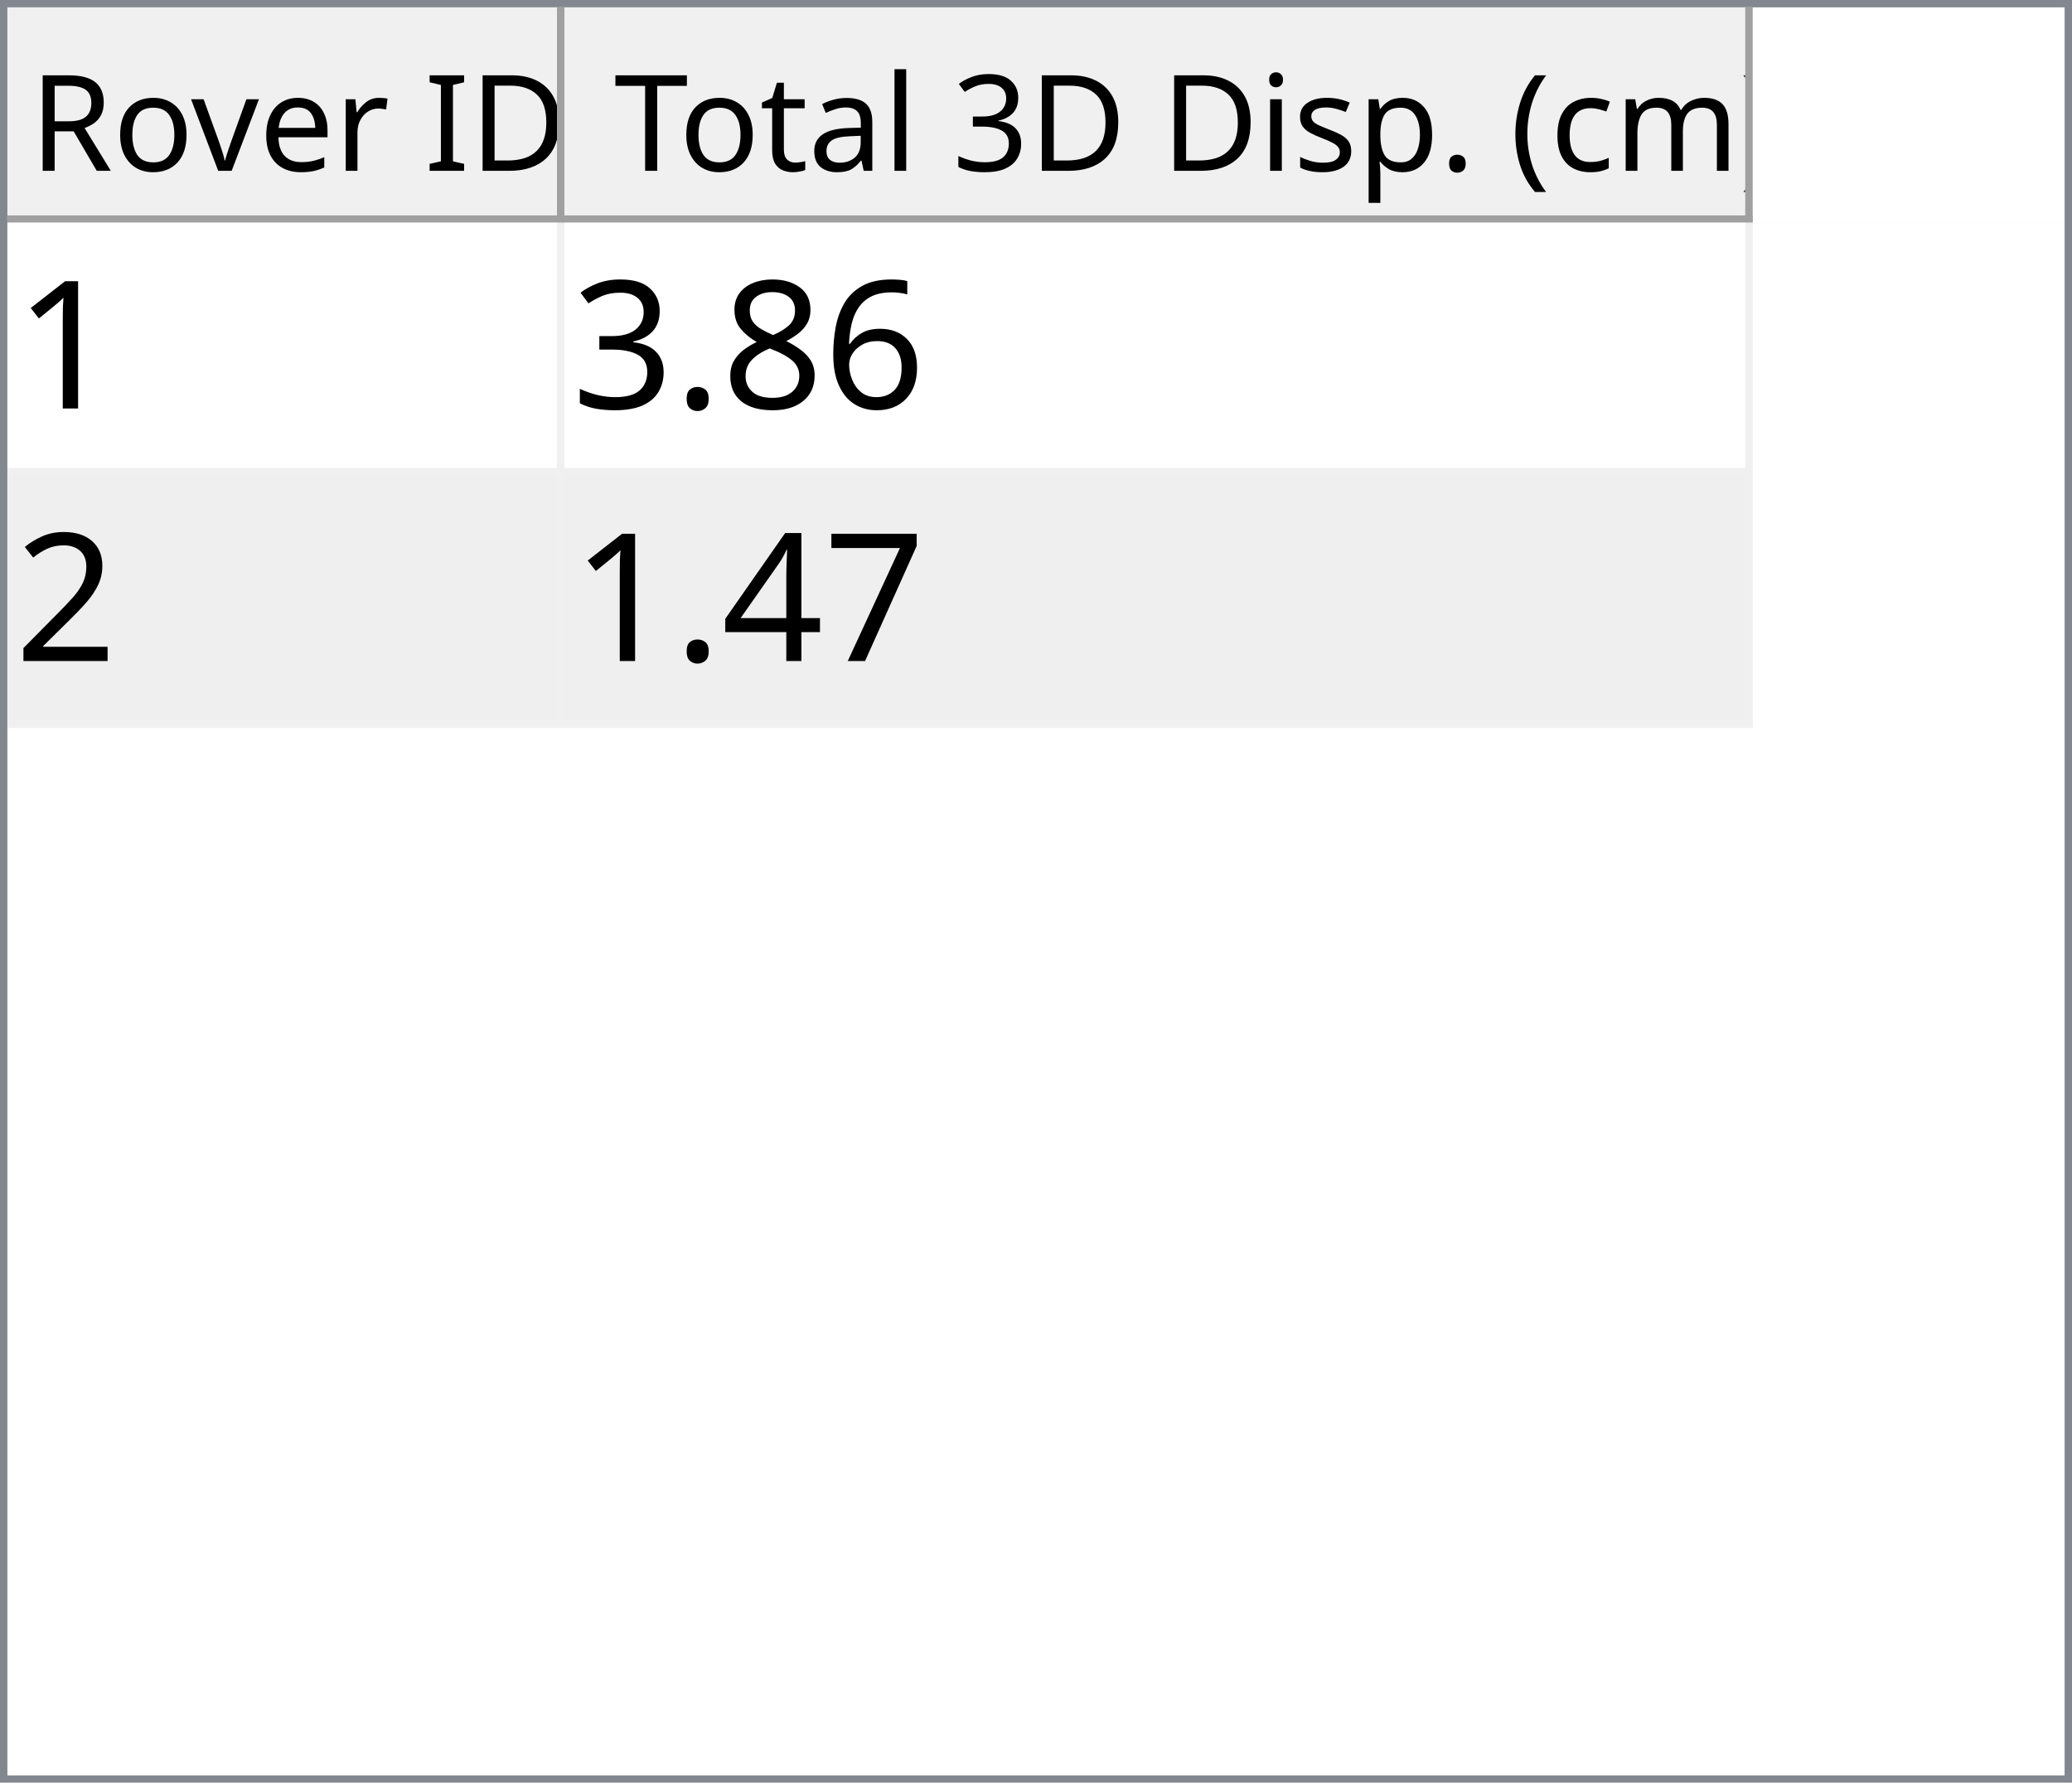
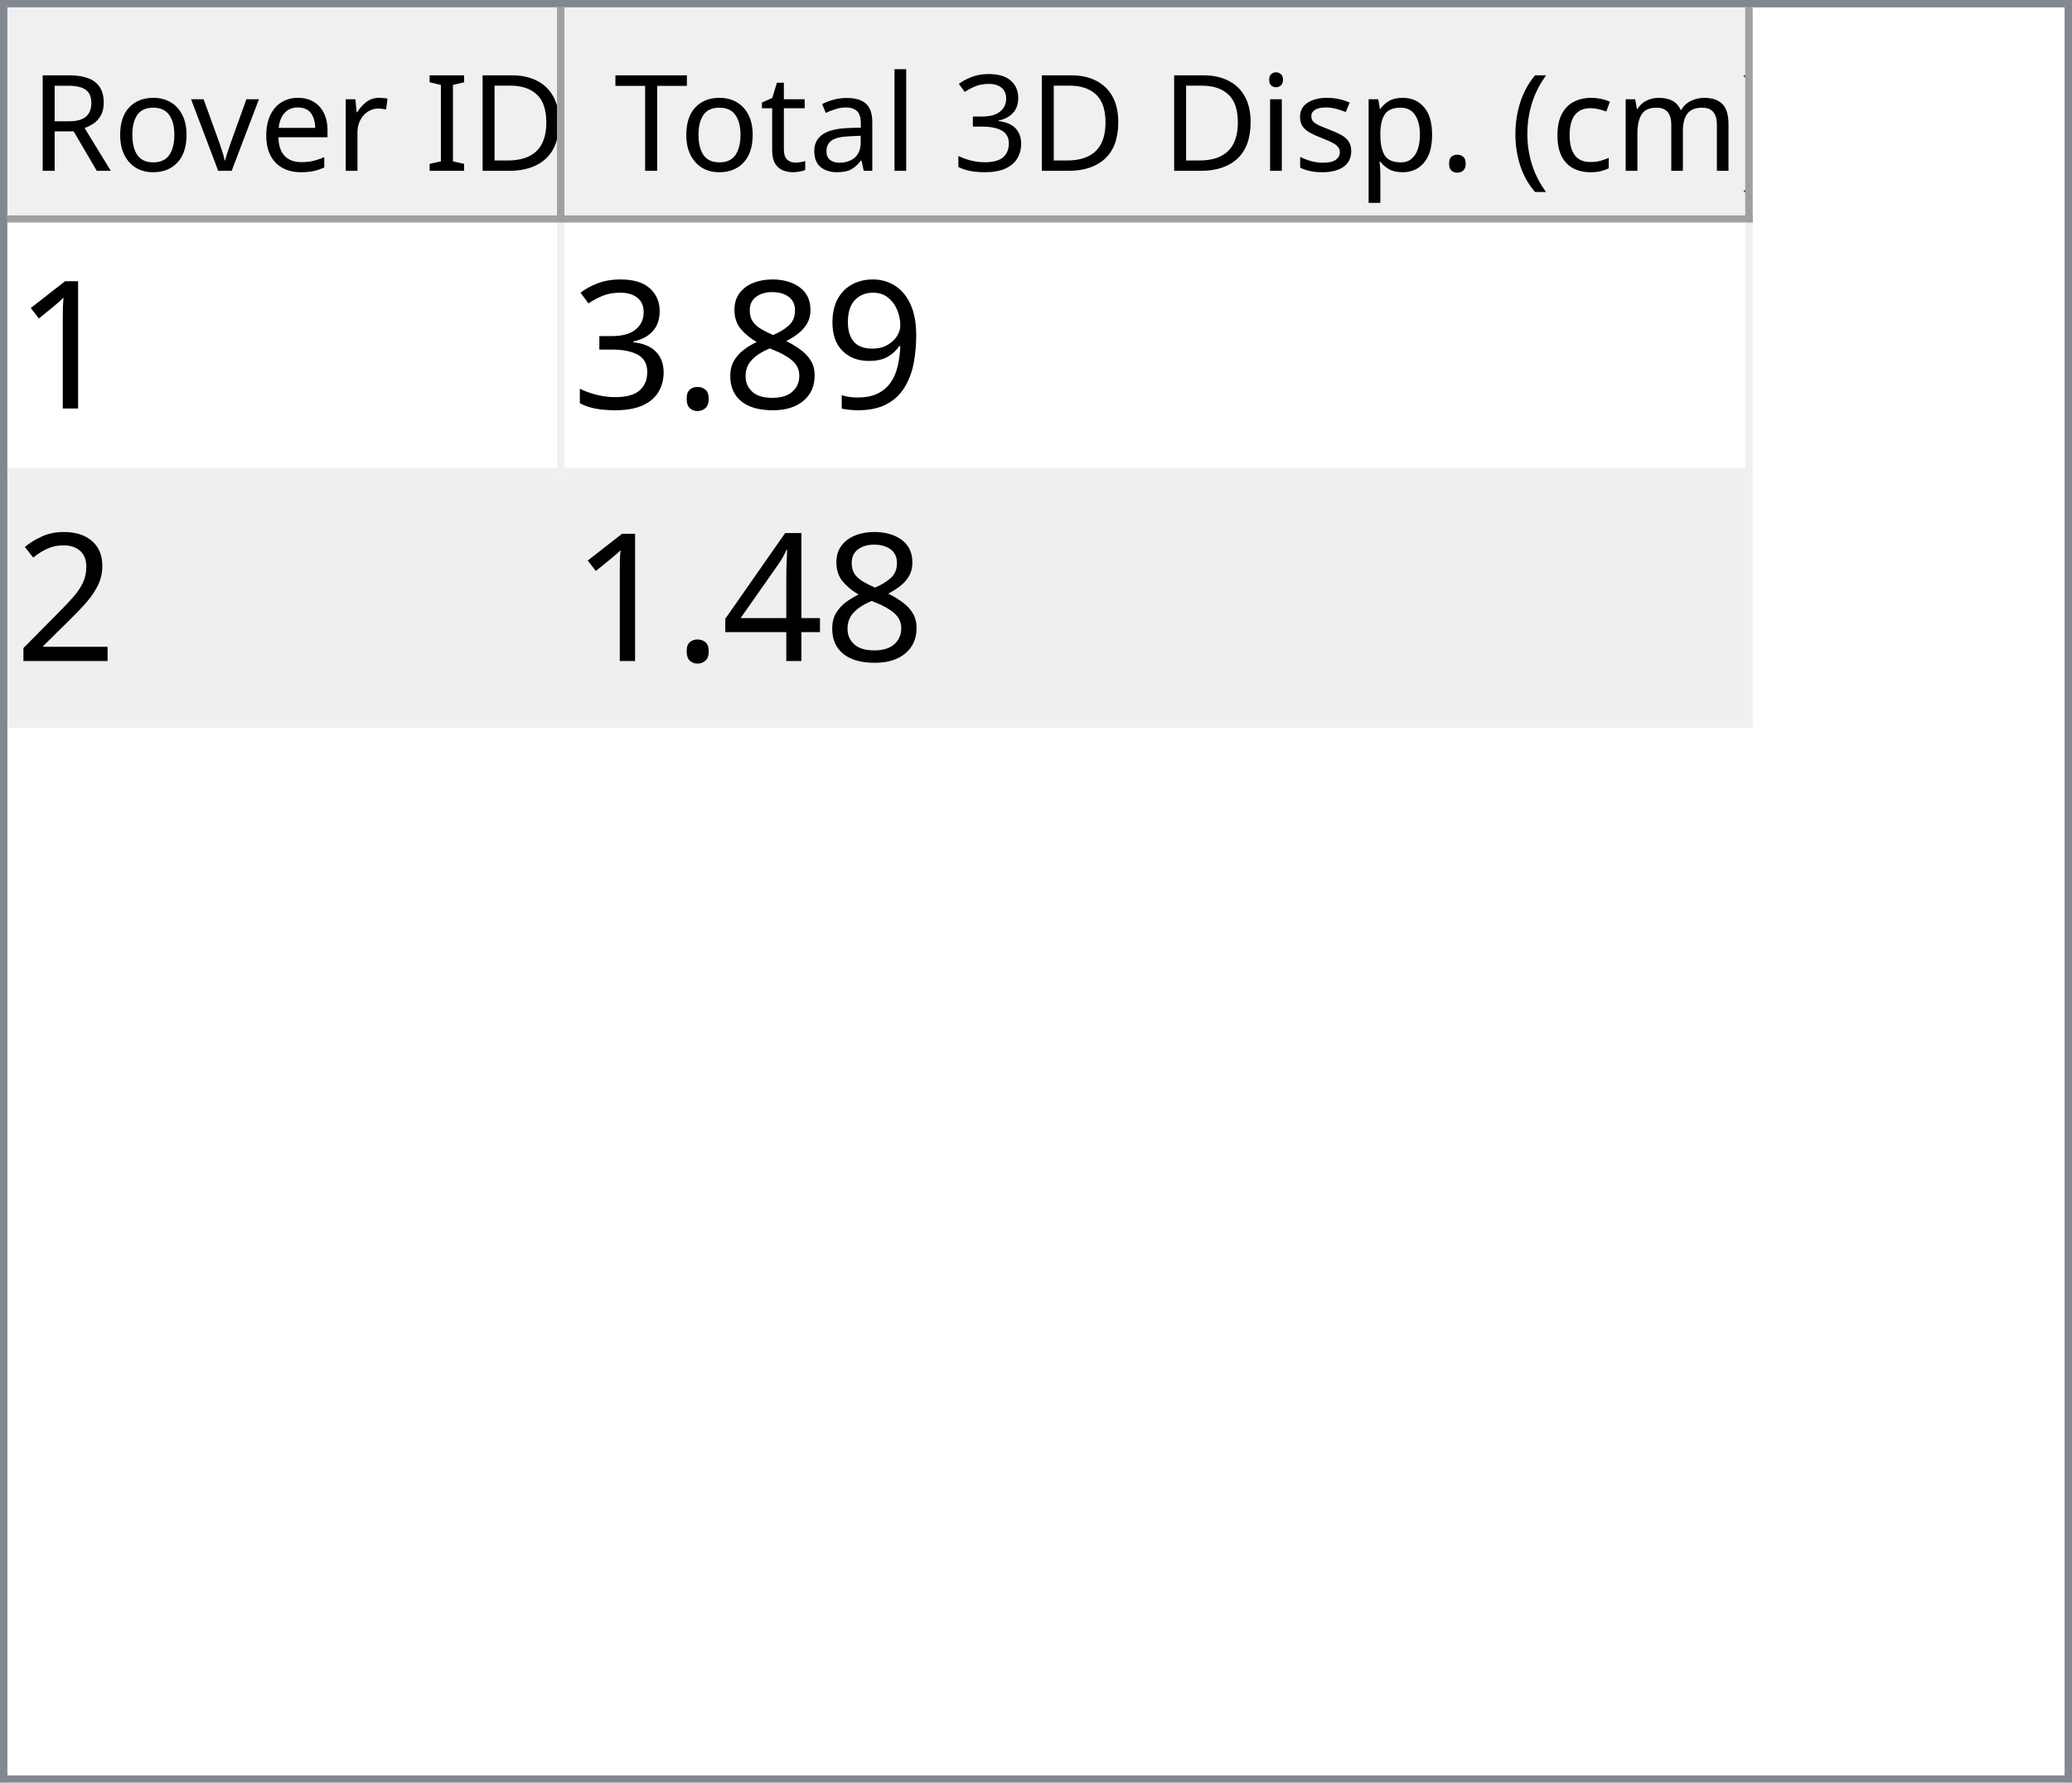
<svg xmlns="http://www.w3.org/2000/svg" style="fill-opacity:1; color-rendering:auto; color-interpolation:auto; text-rendering:auto; stroke:black; stroke-linecap:square; stroke-miterlimit:10; shape-rendering:auto; stroke-opacity:1; fill:black; stroke-dasharray:none; font-weight:normal; stroke-width:1; font-family:'Dialog'; font-style:normal; stroke-linejoin:miter; font-size:12px; stroke-dashoffset:0; image-rendering:auto;" width="279" height="240">
  <defs id="genericDefs" />
  <g>
    <defs id="defs1">
      <clipPath clipPathUnits="userSpaceOnUse" id="clipPath1">
        <path d="M0 0 L279 0 L279 240 L0 240 L0 0 Z" />
      </clipPath>
      <clipPath clipPathUnits="userSpaceOnUse" id="clipPath2">
        <path d="M0 0 L0 240 L279 240 L279 0 Z" />
      </clipPath>
      <clipPath clipPathUnits="userSpaceOnUse" id="clipPath3">
        <path d="M0 0 L0 29 L277 29 L277 0 Z" />
      </clipPath>
      <clipPath clipPathUnits="userSpaceOnUse" id="clipPath4">
        <path d="M0 0 L0 29 L75 29 L75 0 Z" />
      </clipPath>
      <clipPath clipPathUnits="userSpaceOnUse" id="clipPath5">
        <path d="M1 1 L1 28 L74 28 L74 1 Z" />
      </clipPath>
      <clipPath clipPathUnits="userSpaceOnUse" id="clipPath6">
        <path d="M0 0 L0 27 L73 27 L73 0 Z" />
      </clipPath>
      <clipPath clipPathUnits="userSpaceOnUse" id="clipPath7">
        <path d="M-0.5 -0.5 L-0.5 28.5 L74.5 28.5 L74.5 -0.5 Z" />
      </clipPath>
      <clipPath clipPathUnits="userSpaceOnUse" id="clipPath8">
        <path d="M0 0 L0 29 L160 29 L160 0 Z" />
      </clipPath>
      <clipPath clipPathUnits="userSpaceOnUse" id="clipPath9">
        <path d="M1 1 L1 28 L159 28 L159 1 Z" />
      </clipPath>
      <clipPath clipPathUnits="userSpaceOnUse" id="clipPath10">
        <path d="M0 0 L0 27 L158 27 L158 0 Z" />
      </clipPath>
      <clipPath clipPathUnits="userSpaceOnUse" id="clipPath11">
        <path d="M-0.5 -0.5 L-0.5 28.5 L159.5 28.5 L159.5 -0.5 Z" />
      </clipPath>
      <clipPath clipPathUnits="userSpaceOnUse" id="clipPath12">
        <path d="M0 0 L0 209 L277 209 L277 0 Z" />
      </clipPath>
      <clipPath clipPathUnits="userSpaceOnUse" id="clipPath13">
        <path d="M0 0 L0 68 L235 68 L235 0 Z" />
      </clipPath>
      <clipPath clipPathUnits="userSpaceOnUse" id="clipPath14">
        <path d="M-0.5 -0.5 L-0.5 67.5 L234.5 67.5 L234.5 -0.5 Z" />
      </clipPath>
      <clipPath clipPathUnits="userSpaceOnUse" id="clipPath15">
        <path d="M0 0 L0 33 L74 33 L74 0 Z" />
      </clipPath>
      <clipPath clipPathUnits="userSpaceOnUse" id="clipPath16">
        <path d="M0 0 L0 33 L159 33 L159 0 Z" />
      </clipPath>
      <font horiz-adv-x="64.551" id="font1">
        <font-face ascent="107.91" descent="25.098" units-per-em="100" style="font-style:normal; font-family:Segoe UI; font-weight:normal;" />
        <missing-glyph horiz-adv-x="64.551" d="M8.109 0 L8.109 68.266 L56.453 68.266 L56.453 0 L8.109 0 ZM15.328 7.234 L49.219 7.234 L49.219 61.031 L15.328 61.031 L15.328 7.234 Z" />
        <glyph unicode="D" horiz-adv-x="70.117" d="M9.188 0 L9.188 70.016 L28.516 70.016 Q65.531 70.016 65.531 35.891 Q65.531 19.672 55.25 9.836 Q44.969 0 27.734 0 L9.188 0 ZM17.391 62.594 L17.391 7.422 L27.828 7.422 Q41.609 7.422 49.273 14.797 Q56.938 22.172 56.938 35.688 Q56.938 62.594 28.328 62.594 L17.391 62.594 Z" />
        <glyph unicode="I" horiz-adv-x="26.611" d="M17.391 0 L9.188 0 L9.188 70.016 L17.391 70.016 L17.391 0 Z" />
        <glyph unicode=" " horiz-adv-x="27.393" d="" />
        <glyph unicode="r" horiz-adv-x="34.766" d="M34.188 41.891 Q32.078 43.5 28.125 43.5 Q23 43.5 19.555 38.672 Q16.109 33.844 16.109 25.484 L16.109 0 L8.109 0 L8.109 50 L16.109 50 L16.109 39.703 L16.312 39.703 Q18.016 44.969 21.531 47.922 Q25.047 50.875 29.391 50.875 Q32.516 50.875 34.188 50.203 L34.188 41.891 Z" />
        <glyph unicode="e" horiz-adv-x="52.295" d="M48.297 23 L12.984 23 Q13.188 14.656 17.484 10.109 Q21.781 5.562 29.297 5.562 Q37.75 5.562 44.828 11.141 L44.828 3.609 Q38.234 -1.172 27.391 -1.172 Q16.797 -1.172 10.742 5.641 Q4.688 12.453 4.688 24.812 Q4.688 36.469 11.305 43.82 Q17.922 51.172 27.734 51.172 Q37.547 51.172 42.922 44.828 Q48.297 38.484 48.297 27.203 L48.297 23 ZM40.094 29.781 Q40.047 36.719 36.75 40.578 Q33.453 44.438 27.594 44.438 Q21.922 44.438 17.969 40.383 Q14.016 36.328 13.094 29.781 L40.094 29.781 Z" />
        <glyph unicode="v" horiz-adv-x="47.9" d="M47.406 50 L27.484 0 L19.625 0 L0.688 50 L9.469 50 L22.172 13.672 Q23.578 9.672 23.922 6.688 L24.125 6.688 Q24.609 10.453 25.688 13.484 L38.969 50 L47.406 50 Z" />
        <glyph unicode="o" horiz-adv-x="58.594" d="M29 -1.172 Q17.922 -1.172 11.305 5.836 Q4.688 12.844 4.688 24.422 Q4.688 37.016 11.57 44.094 Q18.453 51.172 30.172 51.172 Q41.359 51.172 47.633 44.289 Q53.906 37.406 53.906 25.203 Q53.906 13.234 47.141 6.031 Q40.375 -1.172 29 -1.172 ZM29.594 44.438 Q21.875 44.438 17.383 39.188 Q12.891 33.938 12.891 24.703 Q12.891 15.828 17.43 10.695 Q21.969 5.562 29.594 5.562 Q37.359 5.562 41.531 10.594 Q45.703 15.625 45.703 24.906 Q45.703 34.281 41.531 39.359 Q37.359 44.438 29.594 44.438 Z" />
        <glyph unicode="R" horiz-adv-x="59.814" d="M59.375 0 L49.609 0 L37.891 19.625 Q36.281 22.359 34.766 24.289 Q33.25 26.219 31.664 27.438 Q30.078 28.656 28.25 29.219 Q26.422 29.781 24.125 29.781 L17.391 29.781 L17.391 0 L9.188 0 L9.188 70.016 L30.078 70.016 Q34.672 70.016 38.555 68.867 Q42.438 67.719 45.289 65.375 Q48.141 63.031 49.758 59.547 Q51.375 56.062 51.375 51.375 Q51.375 47.703 50.273 44.656 Q49.172 41.609 47.148 39.211 Q45.125 36.812 42.266 35.133 Q39.406 33.453 35.844 32.516 L35.844 32.328 Q37.594 31.547 38.891 30.547 Q40.188 29.547 41.359 28.18 Q42.531 26.812 43.68 25.078 Q44.828 23.344 46.234 21.047 L59.375 0 ZM17.391 62.594 L17.391 37.203 L28.516 37.203 Q31.594 37.203 34.203 38.133 Q36.812 39.062 38.719 40.797 Q40.625 42.531 41.703 45.047 Q42.781 47.562 42.781 50.688 Q42.781 56.297 39.141 59.445 Q35.5 62.594 28.609 62.594 L17.391 62.594 Z" />
        <glyph unicode=")" horiz-adv-x="30.176" d="M8.297 -15.922 L1.172 -15.922 Q16.406 2.344 16.406 26.812 Q16.406 51.469 1.078 70.016 L8.297 70.016 Q23.531 52.156 23.531 26.703 Q23.531 1.375 8.297 -15.922 Z" />
        <glyph unicode="m" horiz-adv-x="86.133" d="M79.109 0 L71.094 0 L71.094 28.719 Q71.094 37.016 68.531 40.727 Q65.969 44.438 59.906 44.438 Q54.781 44.438 51.195 39.75 Q47.609 35.062 47.609 28.516 L47.609 0 L39.594 0 L39.594 29.688 Q39.594 44.438 28.219 44.438 Q22.953 44.438 19.531 40.016 Q16.109 35.594 16.109 28.516 L16.109 0 L8.109 0 L8.109 50 L16.109 50 L16.109 42.094 L16.312 42.094 Q21.625 51.172 31.844 51.172 Q36.969 51.172 40.773 48.312 Q44.578 45.453 46 40.828 Q51.562 51.172 62.594 51.172 Q79.109 51.172 79.109 30.812 L79.109 0 Z" />
        <glyph unicode="c" horiz-adv-x="46.191" d="M42.188 2.297 Q36.422 -1.172 28.516 -1.172 Q17.828 -1.172 11.258 5.789 Q4.688 12.75 4.688 23.828 Q4.688 36.188 11.766 43.68 Q18.844 51.172 30.672 51.172 Q37.25 51.172 42.281 48.734 L42.281 40.531 Q36.719 44.438 30.375 44.438 Q22.703 44.438 17.797 38.945 Q12.891 33.453 12.891 24.516 Q12.891 15.719 17.508 10.641 Q22.125 5.562 29.891 5.562 Q36.422 5.562 42.188 9.906 L42.188 2.297 Z" />
        <glyph unicode="(" horiz-adv-x="30.176" d="M29.109 -15.922 L21.969 -15.922 Q6.844 1.375 6.844 26.703 Q6.844 52.156 21.969 70.016 L29.203 70.016 Q13.875 51.469 13.875 26.812 Q13.875 2.344 29.109 -15.922 Z" />
        <glyph unicode="." horiz-adv-x="21.68" d="M10.891 -1.078 Q8.641 -1.078 7.055 0.539 Q5.469 2.156 5.469 4.391 Q5.469 6.641 7.055 8.273 Q8.641 9.906 10.891 9.906 Q13.188 9.906 14.797 8.273 Q16.406 6.641 16.406 4.391 Q16.406 2.156 14.797 0.539 Q13.188 -1.078 10.891 -1.078 Z" />
        <glyph unicode="p" horiz-adv-x="58.789" d="M16.312 7.234 L16.109 7.234 L16.109 -23 L8.109 -23 L8.109 50 L16.109 50 L16.109 41.219 L16.312 41.219 Q22.219 51.172 33.594 51.172 Q43.266 51.172 48.688 44.461 Q54.109 37.75 54.109 26.469 Q54.109 13.922 48 6.375 Q41.891 -1.172 31.297 -1.172 Q21.578 -1.172 16.312 7.234 ZM16.109 27.391 L16.109 20.406 Q16.109 14.203 20.141 9.883 Q24.172 5.562 30.375 5.562 Q37.641 5.562 41.773 11.133 Q45.906 16.703 45.906 26.609 Q45.906 34.969 42.047 39.703 Q38.188 44.438 31.594 44.438 Q24.609 44.438 20.359 39.578 Q16.109 34.719 16.109 27.391 Z" />
        <glyph unicode="s" horiz-adv-x="42.432" d="M5.078 1.812 L5.078 10.406 Q11.625 5.562 19.484 5.562 Q30.031 5.562 30.031 12.594 Q30.031 14.594 29.125 15.992 Q28.219 17.391 26.68 18.461 Q25.141 19.531 23.07 20.383 Q21 21.234 18.609 22.172 Q15.281 23.484 12.766 24.828 Q10.25 26.172 8.57 27.859 Q6.891 29.547 6.031 31.695 Q5.172 33.844 5.172 36.719 Q5.172 40.234 6.789 42.945 Q8.406 45.656 11.086 47.484 Q13.766 49.312 17.211 50.242 Q20.656 51.172 24.312 51.172 Q30.812 51.172 35.938 48.922 L35.938 40.828 Q30.422 44.438 23.25 44.438 Q21 44.438 19.195 43.922 Q17.391 43.406 16.094 42.477 Q14.797 41.547 14.086 40.258 Q13.375 38.969 13.375 37.406 Q13.375 35.453 14.086 34.133 Q14.797 32.812 16.164 31.789 Q17.531 30.766 19.484 29.938 Q21.438 29.109 23.922 28.125 Q27.25 26.859 29.883 25.516 Q32.516 24.172 34.375 22.484 Q36.234 20.797 37.234 18.602 Q38.234 16.406 38.234 13.375 Q38.234 9.672 36.602 6.938 Q34.969 4.203 32.234 2.398 Q29.5 0.594 25.93 -0.289 Q22.359 -1.172 18.453 -1.172 Q10.75 -1.172 5.078 1.812 Z" />
        <glyph unicode="i" horiz-adv-x="24.219" d="M12.203 62.703 Q10.062 62.703 8.547 64.164 Q7.031 65.625 7.031 67.875 Q7.031 70.125 8.547 71.609 Q10.062 73.094 12.203 73.094 Q14.406 73.094 15.945 71.609 Q17.484 70.125 17.484 67.875 Q17.484 65.719 15.945 64.211 Q14.406 62.703 12.203 62.703 ZM16.109 0 L8.109 0 L8.109 50 L16.109 50 L16.109 0 Z" />
        <glyph unicode="3" horiz-adv-x="53.906" d="M46.531 19.828 Q46.531 15.094 44.75 11.211 Q42.969 7.328 39.719 4.57 Q36.469 1.812 31.93 0.297 Q27.391 -1.219 21.922 -1.219 Q11.922 -1.219 6 2.594 L6 11.188 Q13.094 5.609 22.219 5.609 Q25.875 5.609 28.828 6.539 Q31.781 7.469 33.906 9.227 Q36.031 10.984 37.18 13.477 Q38.328 15.969 38.328 19.094 Q38.328 32.812 18.797 32.812 L12.984 32.812 L12.984 39.594 L18.5 39.594 Q35.797 39.594 35.797 52.484 Q35.797 64.406 22.609 64.406 Q15.188 64.406 8.688 59.422 L8.688 67.188 Q15.375 71.188 24.609 71.188 Q29 71.188 32.57 69.969 Q36.141 68.75 38.68 66.555 Q41.219 64.359 42.609 61.281 Q44 58.203 44 54.5 Q44 40.672 30.031 36.719 L30.031 36.531 Q33.594 36.141 36.625 34.797 Q39.656 33.453 41.852 31.305 Q44.047 29.156 45.289 26.25 Q46.531 23.344 46.531 19.828 Z" />
        <glyph unicode="l" horiz-adv-x="24.219" d="M16.109 0 L8.109 0 L8.109 74.031 L16.109 74.031 L16.109 0 Z" />
        <glyph unicode="a" horiz-adv-x="50.879" d="M43.891 0 L35.891 0 L35.891 7.812 L35.688 7.812 Q30.469 -1.172 20.312 -1.172 Q12.844 -1.172 8.617 2.781 Q4.391 6.734 4.391 13.281 Q4.391 27.297 20.906 29.594 L35.891 31.688 Q35.891 44.438 25.594 44.438 Q16.547 44.438 9.281 38.281 L9.281 46.484 Q16.656 51.172 26.266 51.172 Q43.891 51.172 43.891 32.516 L43.891 0 ZM35.891 25.297 L23.828 23.641 Q18.266 22.859 15.43 20.875 Q12.594 18.891 12.594 13.875 Q12.594 10.203 15.211 7.883 Q17.828 5.562 22.172 5.562 Q28.125 5.562 32.008 9.742 Q35.891 13.922 35.891 20.312 L35.891 25.297 Z" />
        <glyph unicode="t" horiz-adv-x="33.887" d="M31.297 0.484 Q28.469 -1.078 23.828 -1.078 Q10.688 -1.078 10.688 13.578 L10.688 43.172 L2.094 43.172 L2.094 50 L10.688 50 L10.688 62.203 L18.703 64.797 L18.703 50 L31.297 50 L31.297 43.172 L18.703 43.172 L18.703 14.984 Q18.703 9.969 20.414 7.82 Q22.125 5.672 26.078 5.672 Q29.109 5.672 31.297 7.328 L31.297 0.484 Z" />
        <glyph unicode="T" horiz-adv-x="52.393" d="M50.594 62.594 L30.375 62.594 L30.375 0 L22.172 0 L22.172 62.594 L2 62.594 L2 70.016 L50.594 70.016 L50.594 62.594 Z" />
      </font>
      <font horiz-adv-x="75.0" id="font2">
        <font-face ascent="100.537" descent="21.973" units-per-em="100" style="font-style:normal; font-family:sans-serif; font-weight:normal;" />
        <missing-glyph horiz-adv-x="75.0" d="M12.5 0 L12.5 62.5 L62.5 62.5 L62.5 0 L12.5 0 ZM14.062 1.562 L60.938 1.562 L60.938 60.938 L14.062 60.938 L14.062 1.562 Z" />
        <glyph unicode="1" horiz-adv-x="55.615" d="M37.25 0 L28.469 0 L28.469 56 Q25.297 52.984 20.141 49.953 Q14.984 46.922 10.891 45.406 L10.891 53.906 Q18.266 57.375 23.781 62.305 Q29.297 67.234 31.594 71.875 L37.25 71.875 L37.25 0 Z" />
-         <glyph unicode="6" horiz-adv-x="55.615" d="M49.75 54.047 L41.016 53.375 Q39.844 58.547 37.703 60.891 Q34.125 64.656 28.906 64.656 Q24.703 64.656 21.531 62.312 Q17.391 59.281 14.992 53.469 Q12.594 47.656 12.5 36.922 Q15.672 41.75 20.266 44.094 Q24.859 46.438 29.891 46.438 Q38.672 46.438 44.852 39.969 Q51.031 33.5 51.031 23.25 Q51.031 16.5 48.125 10.719 Q45.219 4.938 40.141 1.859 Q35.062 -1.219 28.609 -1.219 Q17.625 -1.219 10.695 6.859 Q3.766 14.938 3.766 33.5 Q3.766 54.25 11.422 63.672 Q18.109 71.875 29.438 71.875 Q37.891 71.875 43.289 67.141 Q48.688 62.406 49.75 54.047 ZM13.875 23.188 Q13.875 18.656 15.797 14.508 Q17.719 10.359 21.188 8.18 Q24.656 6 28.469 6 Q34.031 6 38.039 10.492 Q42.047 14.984 42.047 22.703 Q42.047 30.125 38.086 34.398 Q34.125 38.672 28.125 38.672 Q22.172 38.672 18.023 34.398 Q13.875 30.125 13.875 23.188 Z" />
+         <glyph unicode="9" horiz-adv-x="55.615" d="M5.469 16.547 L13.922 17.328 Q14.984 11.375 18.016 8.688 Q21.047 6 25.781 6 Q29.828 6 32.883 7.859 Q35.938 9.719 37.891 12.82 Q39.844 15.922 41.164 21.195 Q42.484 26.469 42.484 31.938 Q42.484 32.516 42.438 33.688 Q39.797 29.5 35.234 26.883 Q30.672 24.266 25.344 24.266 Q16.453 24.266 10.305 30.711 Q4.156 37.156 4.156 47.703 Q4.156 58.594 10.578 65.234 Q17 71.875 26.656 71.875 Q33.641 71.875 39.43 68.117 Q45.219 64.359 48.219 57.398 Q51.219 50.438 51.219 37.25 Q51.219 23.531 48.242 15.406 Q45.266 7.281 39.383 3.031 Q33.5 -1.219 25.594 -1.219 Q17.188 -1.219 11.867 3.445 Q6.547 8.109 5.469 16.547 ZM41.453 48.141 Q41.453 55.719 37.43 60.156 Q33.406 64.594 27.734 64.594 Q21.875 64.594 17.531 59.812 Q13.188 55.031 13.188 47.406 Q13.188 40.578 17.312 36.305 Q21.438 32.031 27.484 32.031 Q33.594 32.031 37.523 36.305 Q41.453 40.578 41.453 48.141 Z" />
        <glyph unicode="8" horiz-adv-x="55.615" d="M17.672 38.812 Q12.203 40.828 9.57 44.539 Q6.938 48.25 6.938 53.422 Q6.938 61.234 12.555 66.555 Q18.172 71.875 27.484 71.875 Q36.859 71.875 42.578 66.43 Q48.297 60.984 48.297 53.172 Q48.297 48.188 45.68 44.508 Q43.062 40.828 37.75 38.812 Q44.344 36.672 47.781 31.883 Q51.219 27.094 51.219 20.453 Q51.219 11.281 44.727 5.031 Q38.234 -1.219 27.641 -1.219 Q17.047 -1.219 10.547 5.055 Q4.047 11.328 4.047 20.703 Q4.047 27.688 7.594 32.398 Q11.141 37.109 17.672 38.812 ZM15.922 53.719 Q15.922 48.641 19.195 45.414 Q22.469 42.188 27.688 42.188 Q32.766 42.188 36.016 45.383 Q39.266 48.578 39.266 53.219 Q39.266 58.062 35.914 61.359 Q32.562 64.656 27.594 64.656 Q22.562 64.656 19.242 61.43 Q15.922 58.203 15.922 53.719 ZM13.094 20.656 Q13.094 16.891 14.875 13.375 Q16.656 9.859 20.172 7.93 Q23.688 6 27.734 6 Q34.031 6 38.133 10.055 Q42.234 14.109 42.234 20.359 Q42.234 26.703 38.016 30.859 Q33.797 35.016 27.438 35.016 Q21.234 35.016 17.164 30.914 Q13.094 26.812 13.094 20.656 Z" />
        <glyph unicode="." horiz-adv-x="27.783" d="M9.078 0 L9.078 10.016 L19.094 10.016 L19.094 0 L9.078 0 Z" />
        <glyph unicode="3" horiz-adv-x="55.615" d="M4.203 18.891 L12.984 20.062 Q14.5 12.594 18.141 9.297 Q21.781 6 27 6 Q33.203 6 37.477 10.297 Q41.75 14.594 41.75 20.953 Q41.75 27 37.797 30.93 Q33.844 34.859 27.734 34.859 Q25.25 34.859 21.531 33.891 L22.516 41.609 Q23.391 41.5 23.922 41.5 Q29.547 41.5 34.039 44.43 Q38.531 47.359 38.531 53.469 Q38.531 58.297 35.258 61.477 Q31.984 64.656 26.812 64.656 Q21.688 64.656 18.266 61.43 Q14.844 58.203 13.875 51.766 L5.078 53.328 Q6.688 62.156 12.398 67.016 Q18.109 71.875 26.609 71.875 Q32.469 71.875 37.398 69.359 Q42.328 66.844 44.945 62.5 Q47.562 58.156 47.562 53.266 Q47.562 48.641 45.07 44.828 Q42.578 41.016 37.703 38.766 Q44.047 37.312 47.562 32.695 Q51.078 28.078 51.078 21.141 Q51.078 11.766 44.242 5.25 Q37.406 -1.266 26.953 -1.266 Q17.531 -1.266 11.305 4.352 Q5.078 9.969 4.203 18.891 Z" />
        <glyph unicode="2" horiz-adv-x="55.615" d="M50.344 8.453 L50.344 0 L3.031 0 Q2.938 3.172 4.047 6.109 Q5.859 10.938 9.836 15.625 Q13.812 20.312 21.344 26.469 Q33.016 36.031 37.117 41.625 Q41.219 47.219 41.219 52.203 Q41.219 57.422 37.477 61.008 Q33.734 64.594 27.734 64.594 Q21.391 64.594 17.578 60.789 Q13.766 56.984 13.719 50.25 L4.688 51.172 Q5.609 61.281 11.664 66.578 Q17.719 71.875 27.938 71.875 Q38.234 71.875 44.242 66.164 Q50.25 60.453 50.25 52 Q50.25 47.703 48.492 43.555 Q46.734 39.406 42.656 34.812 Q38.578 30.219 29.109 22.219 Q21.188 15.578 18.945 13.211 Q16.703 10.844 15.234 8.453 L50.344 8.453 Z" />
-         <glyph unicode="7" horiz-adv-x="55.615" d="M4.734 62.203 L4.734 70.656 L51.078 70.656 L51.078 63.812 Q44.234 56.547 37.523 44.484 Q30.812 32.422 27.156 19.672 Q24.516 10.688 23.781 0 L14.75 0 Q14.891 8.453 18.062 20.414 Q21.234 32.375 27.172 43.484 Q33.109 54.594 39.797 62.203 L4.734 62.203 Z" />
        <glyph unicode="4" horiz-adv-x="55.615" d="M32.328 0 L32.328 17.141 L1.266 17.141 L1.266 25.203 L33.938 71.578 L41.109 71.578 L41.109 25.203 L50.781 25.203 L50.781 17.141 L41.109 17.141 L41.109 0 L32.328 0 ZM32.328 25.203 L32.328 57.469 L9.906 25.203 L32.328 25.203 Z" />
      </font>
    </defs>
    <g style="fill:white; stroke:white;">
      <rect x="0" y="0" width="279" style="clip-path:url(#clipPath1); stroke:none;" height="240" />
    </g>
    <g style="fill:white; text-rendering:optimizeSpeed; color-rendering:optimizeSpeed; image-rendering:optimizeSpeed; shape-rendering:crispEdges; stroke:white; color-interpolation:sRGB;">
      <rect x="0" width="279" height="240" y="0" style="stroke:none;" />
      <path style="stroke:none;" d="M0 240 L279 240 L279 0 L0 0 Z" />
    </g>
    <g style="fill:rgb(240,240,240); font-size:18px; font-family:'Segoe UI'; stroke:rgb(240,240,240);">
      <rect x="0" y="0" width="279" style="clip-path:url(#clipPath2); stroke:none;" height="240" />
    </g>
    <g style="fill:rgb(130,135,144); font-size:18px; font-family:'Segoe UI'; stroke:rgb(130,135,144);">
      <path d="M0 0 L279 0 L279 240 L0 240 L0 0 ZM1 1 L278 1 L278 239 L1 239 L1 1 Z" style="fill-rule:evenodd; clip-path:url(#clipPath2); stroke:none;" />
    </g>
    <g style="fill:white; font-size:18px; font-family:'Segoe UI'; stroke:white;" transform="translate(1,1)">
      <rect x="0" y="0" width="277" style="clip-path:url(#clipPath3); stroke:none;" height="29" />
    </g>
    <g style="fill:rgb(240,240,240); font-size:18px; font-family:'Segoe UI'; stroke:rgb(240,240,240);" transform="translate(1,1)">
      <rect x="0" y="0" width="75" style="clip-path:url(#clipPath4); stroke:none;" height="29" />
    </g>
    <g style="font-family:'Segoe UI'; font-size:18px;" transform="translate(2,2)">
      <text x="2" xml:space="preserve" y="21" style="clip-path:url(#clipPath6); stroke:none;">Rover ID</text>
    </g>
    <g transform="translate(1.5,1.5)" style="fill:rgb(160,160,160); font-size:18px; font-family:'Segoe UI'; stroke:rgb(160,160,160); stroke-linejoin:bevel;">
      <line x1="74" x2="74" y1="0" style="fill:none; clip-path:url(#clipPath7);" y2="28" />
    </g>
    <g transform="matrix(1,0,0,1,1,1) translate(0.5,0.5)" style="fill:rgb(160,160,160); font-size:18px; font-family:'Segoe UI'; stroke:rgb(160,160,160); stroke-linejoin:bevel;">
      <line x1="0" x2="74" y1="28" style="fill:none; clip-path:url(#clipPath7);" y2="28" />
    </g>
    <g style="fill:rgb(240,240,240); font-size:18px; font-family:'Segoe UI'; stroke:rgb(240,240,240);" transform="translate(76,1)">
      <rect x="0" y="0" width="160" style="clip-path:url(#clipPath8); stroke:none;" height="29" />
    </g>
    <g style="font-family:'Segoe UI'; font-size:18px;" transform="translate(77,2)">
      <text x="1" xml:space="preserve" y="21" style="clip-path:url(#clipPath10); stroke:none;"> Total 3D Disp. (cm)</text>
    </g>
    <g transform="translate(76.5,1.5)" style="fill:rgb(160,160,160); font-size:18px; font-family:'Segoe UI'; stroke:rgb(160,160,160); stroke-linejoin:bevel;">
      <line x1="159" x2="159" y1="0" style="fill:none; clip-path:url(#clipPath11);" y2="28" />
    </g>
    <g transform="matrix(1,0,0,1,76,1) translate(0.5,0.5)" style="fill:rgb(160,160,160); font-size:18px; font-family:'Segoe UI'; stroke:rgb(160,160,160); stroke-linejoin:bevel;">
      <line x1="0" x2="159" y1="28" style="fill:none; clip-path:url(#clipPath11);" y2="28" />
    </g>
    <g style="fill:white; font-size:18px; font-family:'Segoe UI'; stroke:white;" transform="translate(1,30)">
      <rect x="0" y="0" width="277" style="clip-path:url(#clipPath12); stroke:none;" height="209" />
    </g>
    <g style="fill:rgb(240,240,240); font-size:24px; font-family:sans-serif; stroke:rgb(240,240,240);" transform="translate(1,30)">
      <rect x="0" y="0" width="235" style="clip-path:url(#clipPath13); stroke:none;" height="68" />
      <line transform="translate(0.5,0.5)" x1="0" x2="234" y1="33" style="clip-path:url(#clipPath14); fill:none; stroke-linejoin:bevel;" y2="33" />
    </g>
    <g transform="matrix(1,0,0,1,1,30) translate(0.5,0.5)" style="fill:rgb(240,240,240); font-size:24px; font-family:sans-serif; stroke:rgb(240,240,240); stroke-linejoin:bevel;">
      <line x1="0" x2="234" y1="67" style="fill:none; clip-path:url(#clipPath14);" y2="67" />
    </g>
    <g transform="matrix(1,0,0,1,1,30) translate(0.5,0.5)" style="fill:rgb(240,240,240); font-size:24px; font-family:sans-serif; stroke:rgb(240,240,240); stroke-linejoin:bevel;">
      <line x1="74" x2="74" y1="0" style="fill:none; clip-path:url(#clipPath14);" y2="67" />
    </g>
    <g transform="matrix(1,0,0,1,1,30) translate(0.5,0.5)" style="fill:rgb(240,240,240); font-size:24px; font-family:sans-serif; stroke:rgb(240,240,240); stroke-linejoin:bevel;">
      <line x1="234" x2="234" y1="0" style="fill:none; clip-path:url(#clipPath14);" y2="67" />
    </g>
    <g style="fill:white; font-size:24px; font-family:sans-serif; stroke:white;" transform="matrix(1,0,0,1,1,30)">
      <rect x="0" y="0" width="74" style="clip-path:url(#clipPath15); stroke:none;" height="33" />
      <text x="1" y="25" style="fill:black; clip-path:url(#clipPath15); stroke:none;" xml:space="preserve">1</text>
    </g>
    <g style="fill:white; font-size:24px; font-family:sans-serif; stroke:white;" transform="matrix(1,0,0,1,1,30) translate(75,0)">
      <rect x="0" y="0" width="159" style="clip-path:url(#clipPath16); stroke:none;" height="33" />
-       <text x="1" y="25" style="fill:black; clip-path:url(#clipPath16); stroke:none;" xml:space="preserve">3.86</text>
+       <text x="1" y="25" style="fill:black; clip-path:url(#clipPath16); stroke:none;" xml:space="preserve">3.89</text>
    </g>
    <g style="fill:rgb(239,239,239); font-size:24px; font-family:sans-serif; stroke:rgb(239,239,239);" transform="matrix(1,0,0,1,1,30) translate(0,34)">
      <rect x="0" y="0" width="74" style="clip-path:url(#clipPath15); stroke:none;" height="33" />
      <text x="1" y="25" style="fill:black; clip-path:url(#clipPath15); stroke:none;" xml:space="preserve">2</text>
    </g>
    <g style="fill:rgb(239,239,239); font-size:24px; font-family:sans-serif; stroke:rgb(239,239,239);" transform="matrix(1,0,0,1,1,30) translate(75,34)">
      <rect x="0" y="0" width="159" style="clip-path:url(#clipPath16); stroke:none;" height="33" />
-       <text x="1" y="25" style="fill:black; clip-path:url(#clipPath16); stroke:none;" xml:space="preserve">1.47</text>
+       <text x="1" y="25" style="fill:black; clip-path:url(#clipPath16); stroke:none;" xml:space="preserve">1.48</text>
    </g>
  </g>
</svg>
